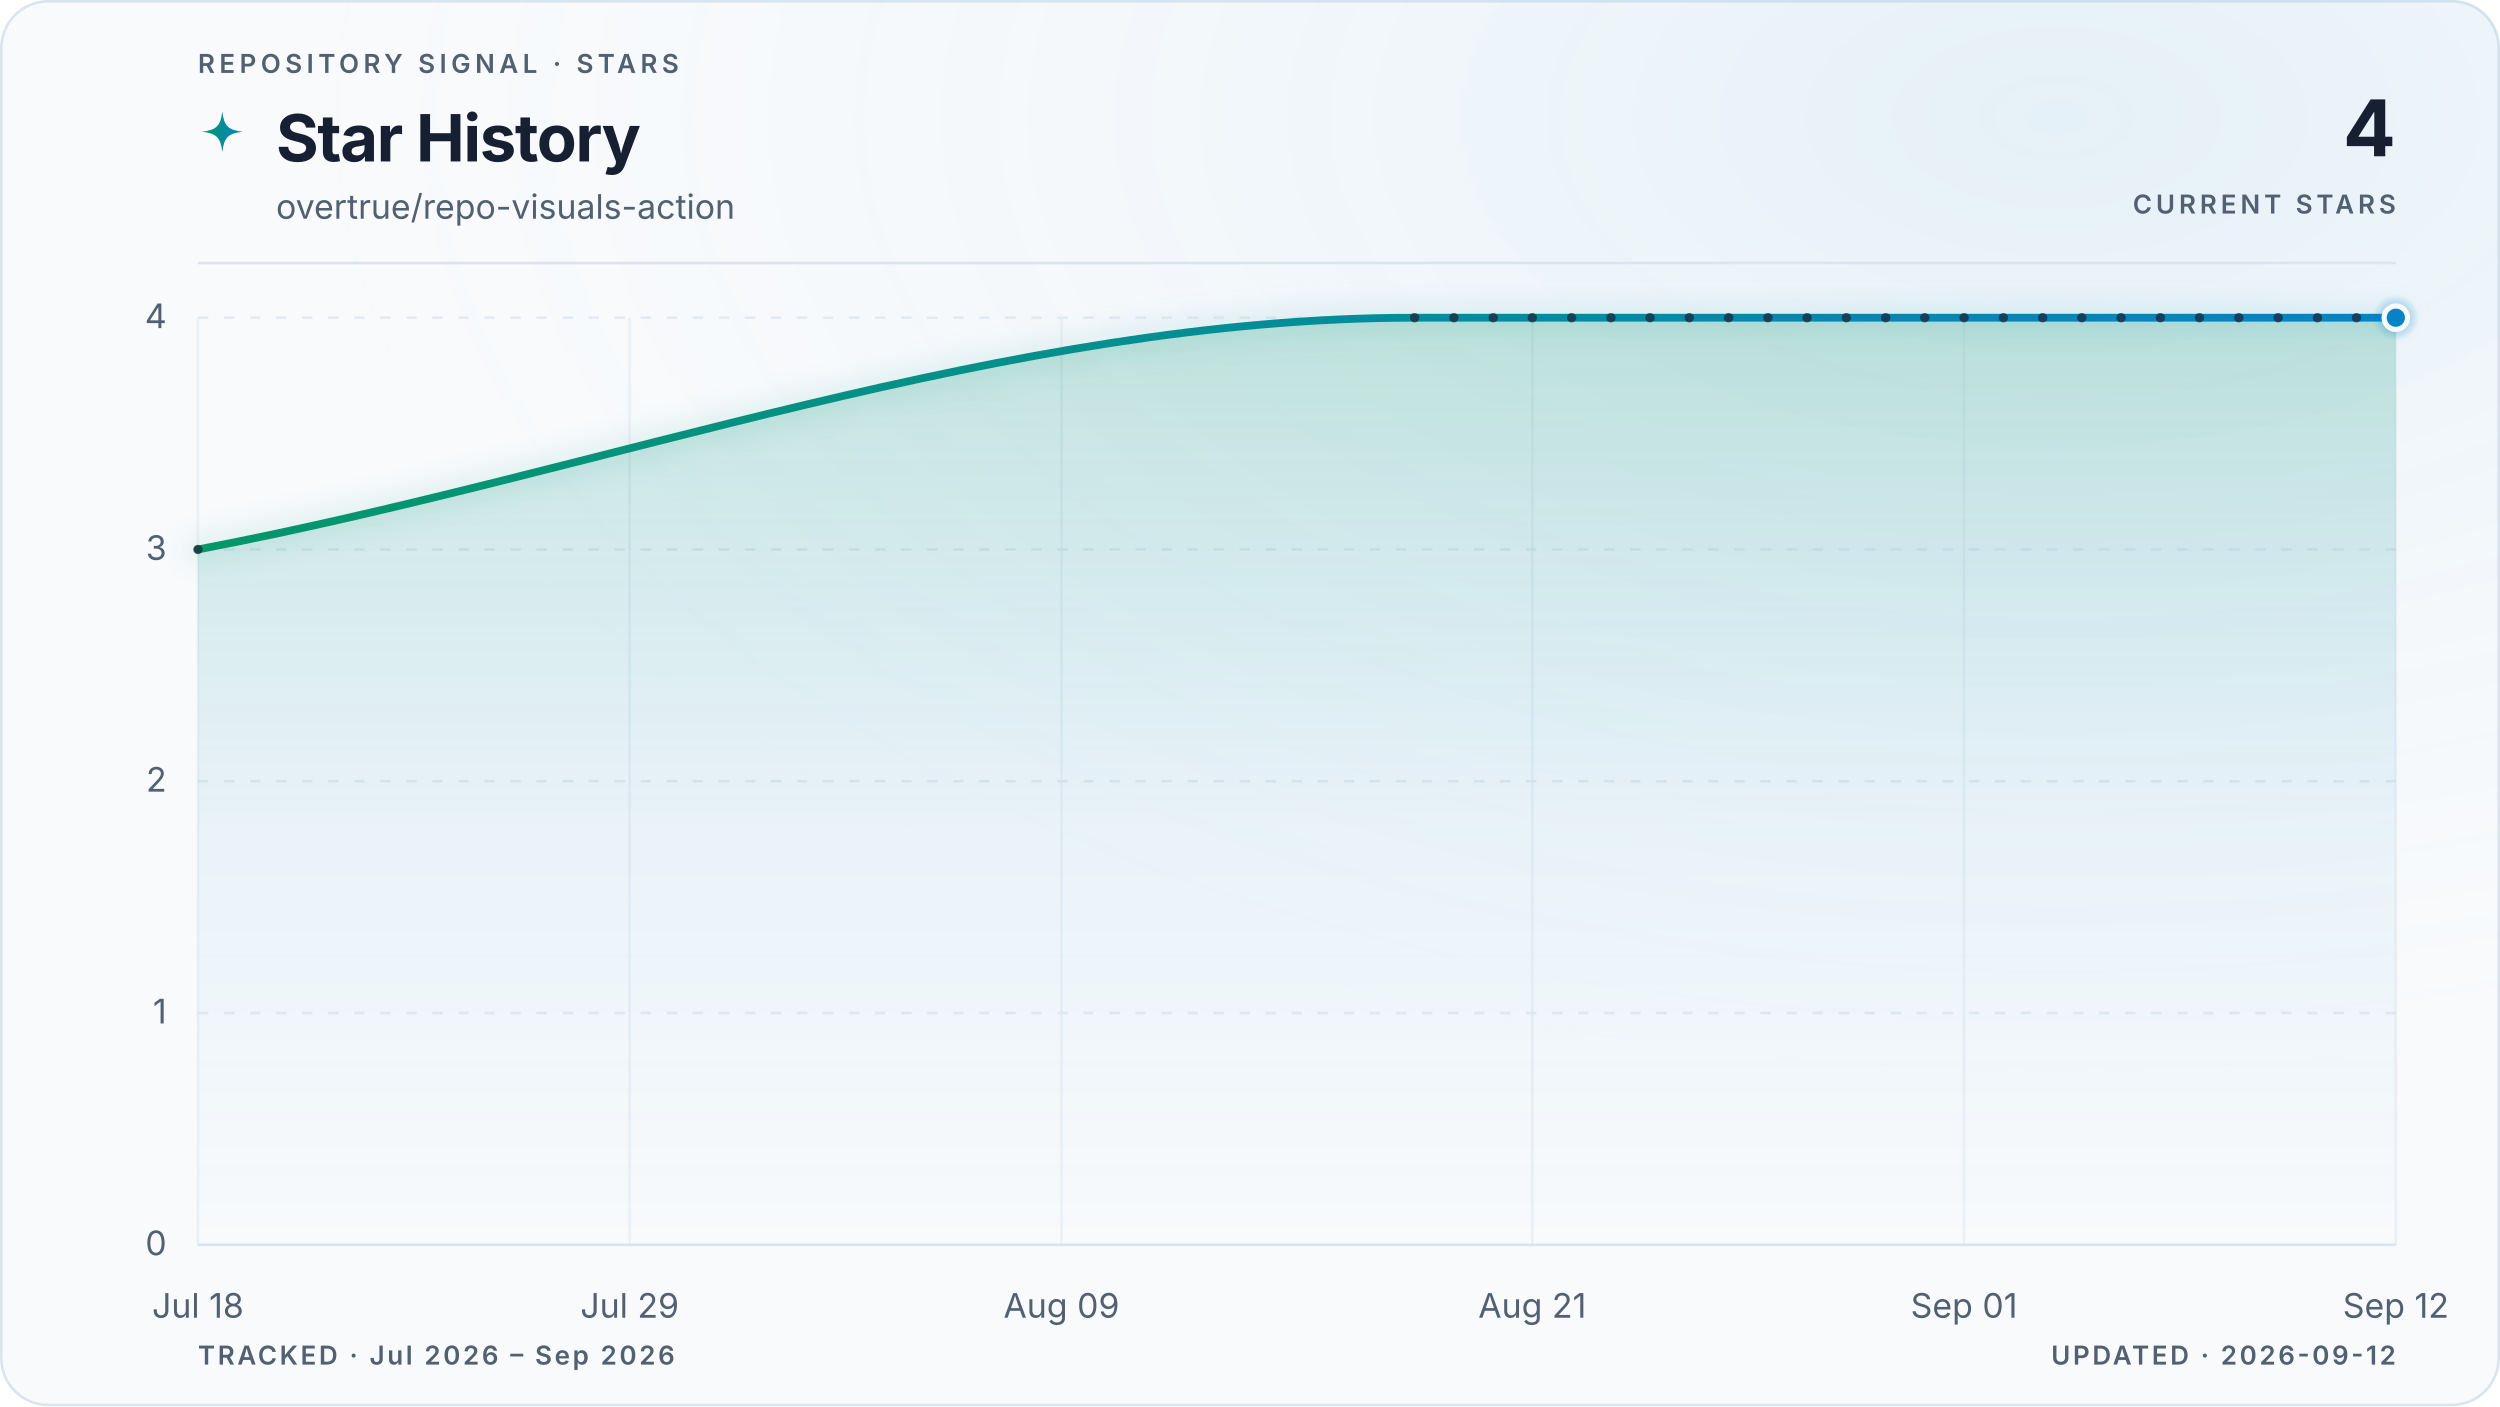
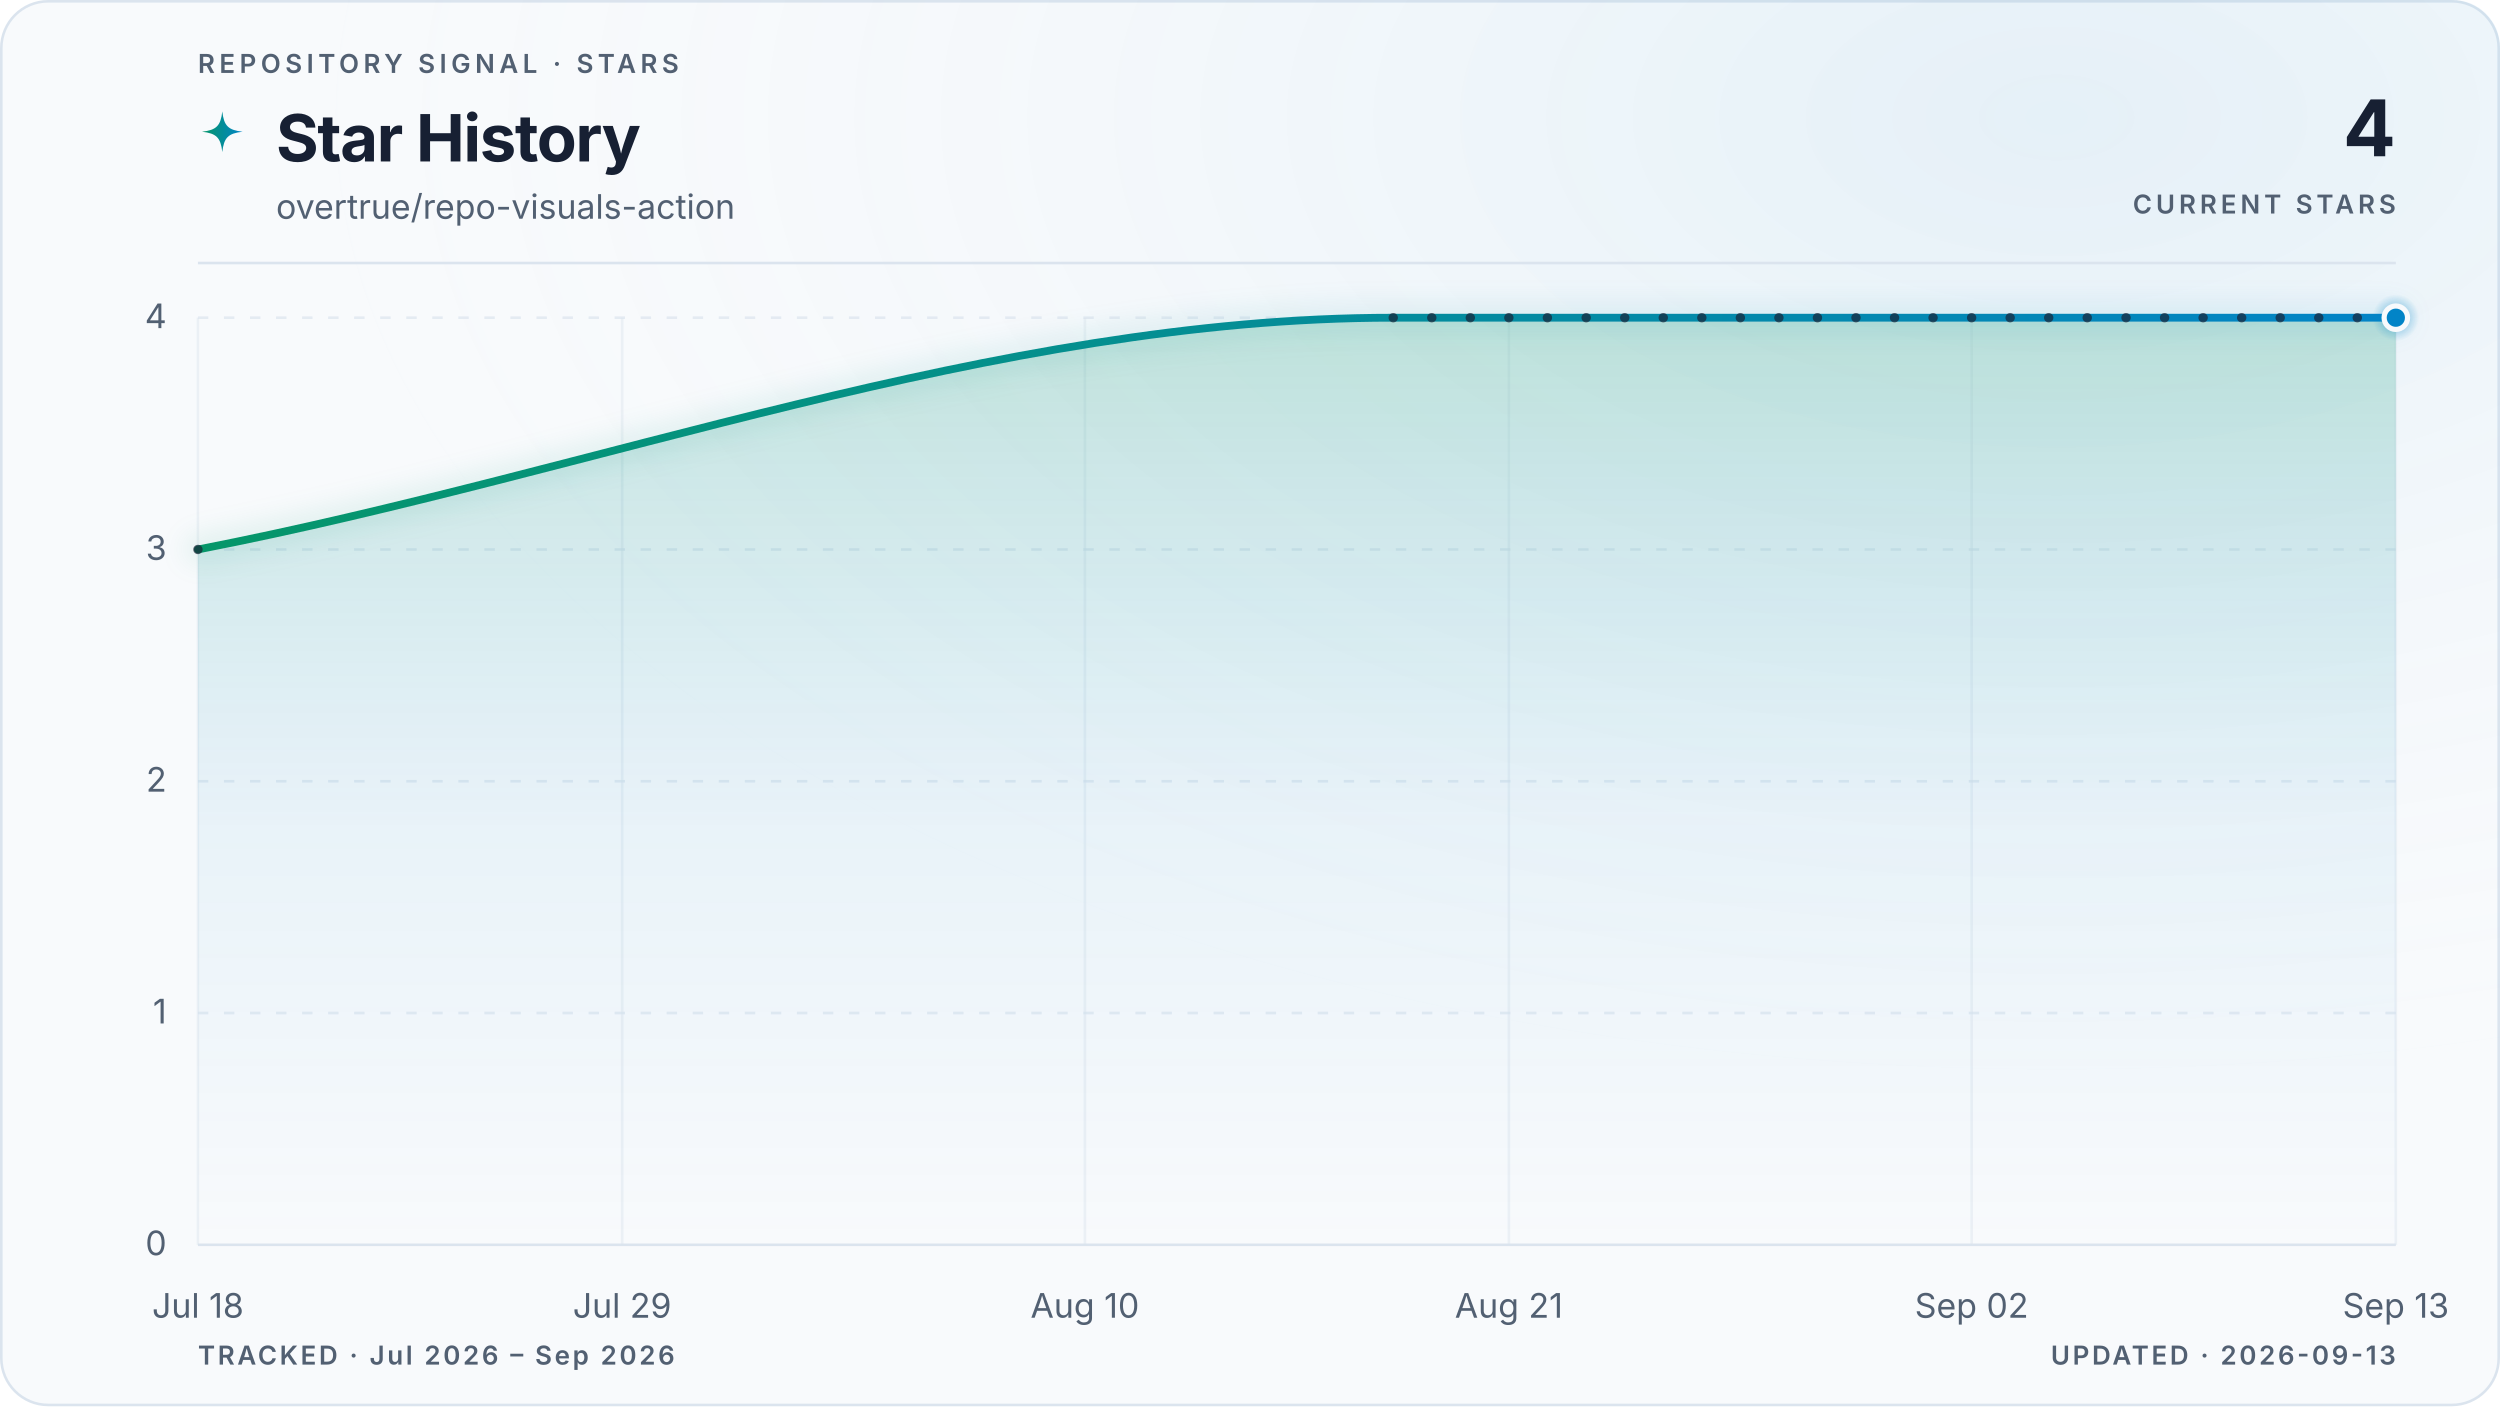
<svg xmlns="http://www.w3.org/2000/svg" viewBox="0 0 960 540" role="img" aria-labelledby="title description" data-style="gradient" data-variant="glow" data-layout="editorial" data-animated="true">
  <defs>
    <linearGradient id="trend" x1="0" y1="0" x2="1" y2="0">
      <stop offset="0%" stop-color="#059669" />
      <stop offset="100%" stop-color="#0284c7" />
    </linearGradient>
    <linearGradient id="area" x1="0" y1="0" x2="0" y2="1">
      <stop offset="0%" stop-color="#059669" stop-opacity="0.22" />
      <stop offset="55%" stop-color="#0284c7" stop-opacity="0.06" />
      <stop offset="100%" stop-color="#0284c7" stop-opacity="0" />
    </linearGradient>
    <radialGradient id="marker-halo" cx="50%" cy="50%" r="50%">
      <stop offset="0%" stop-color="#0284c7" stop-opacity="0.55" />
      <stop offset="100%" stop-color="#0284c7" stop-opacity="0" />
    </radialGradient>
    <radialGradient id="surface-glow" cx="82%" cy="8%" r="70%">
      <stop offset="0%" stop-color="#0284c7" stop-opacity="0.08" />
      <stop offset="100%" stop-color="#f8fafc" stop-opacity="0" />
    </radialGradient>
    <filter id="trend-glow" x="-20%" y="-20%" width="140%" height="140%">
      <feGaussianBlur stdDeviation="5" />
    </filter>
  </defs>
  <style>
.trend-enter{transform-box:fill-box;transform-origin:center;animation:trend-enter 520ms cubic-bezier(0.16,1,0.3,1)}
.marker-enter{transform-box:fill-box;transform-origin:center;animation:marker-enter 320ms cubic-bezier(0.16,1,0.3,1) 200ms both}
.marker-pulse{transform-box:fill-box;transform-origin:center;animation:marker-pulse 2.6s ease-out infinite}
@keyframes trend-enter{from{opacity:.35;transform:translateY(10px)}to{opacity:1;transform:translateY(0)}}
@keyframes marker-enter{from{opacity:0;transform:scale(.4)}to{opacity:1;transform:scale(1)}}
@keyframes marker-pulse{0%{opacity:.5;transform:scale(.7)}70%,100%{opacity:0;transform:scale(2.1)}}
@media (prefers-reduced-motion:reduce){.trend-enter,.marker-enter,.marker-pulse{animation:none!important}}
@media (prefers-reduced-motion:reduce){.marker-pulse{opacity:0}}
</style>
  <rect x="0.5" y="0.5" width="959" height="539" fill="#f8fafc" stroke="#dbe4ee" stroke-width="1" rx="18" />
  <rect width="960" height="540" fill="url(#surface-glow)" rx="18" />
  <text x="76" y="28" fill="#526072" font-family="ui-sans-serif, system-ui, -apple-system, BlinkMacSystemFont, 'Segoe UI', sans-serif" font-size="10" font-weight="600" letter-spacing="1.7">REPOSITORY SIGNAL · STARS</text>
  <path d="M12 1c.8 7.1 2.9 9.2 10 10-7.1.8-9.2 2.9-10 10-.8-7.1-2.9-9.2-10-10 7.1-.8 9.2-2.9 10-10Z" transform="translate(76 42) scale(.78)" fill="url(#trend)" aria-hidden="true" />
  <text x="106" y="62" fill="#172033" font-family="ui-sans-serif, system-ui, -apple-system, BlinkMacSystemFont, 'Segoe UI', sans-serif" font-size="25" font-weight="700" letter-spacing="-0.5">Star History</text>
  <text x="106" y="84" fill="#526072" font-family="ui-sans-serif, system-ui, -apple-system, BlinkMacSystemFont, 'Segoe UI', sans-serif" font-size="13">overtrue/repo-visuals-action</text>
  <text x="920" y="60" fill="#172033" font-family="ui-sans-serif, system-ui, -apple-system, BlinkMacSystemFont, 'Segoe UI', sans-serif" font-size="30" font-weight="700" letter-spacing="-0.6" text-anchor="end">4</text>
  <text x="920" y="82" fill="#526072" font-family="ui-sans-serif, system-ui, -apple-system, BlinkMacSystemFont, 'Segoe UI', sans-serif" font-size="10" font-weight="600" letter-spacing="1.5" text-anchor="end">CURRENT STARS</text>
  <line x1="76" y1="101" x2="920" y2="101" stroke="#dbe4ee" stroke-width="1" />
  <line x1="76" y1="478.0" x2="920" y2="478.0" stroke="#dbe4ee" stroke-width="1" stroke-dasharray="0" opacity="1" />
  <text x="64" y="482.0" fill="#526072" font-family="ui-sans-serif, system-ui, -apple-system, BlinkMacSystemFont, 'Segoe UI', sans-serif" font-size="13" text-anchor="end">0</text>
  <line x1="76" y1="389.0" x2="920" y2="389.0" stroke="#dbe4ee" stroke-width="1" stroke-dasharray="4 6" opacity="0.7" />
  <text x="64" y="393.0" fill="#526072" font-family="ui-sans-serif, system-ui, -apple-system, BlinkMacSystemFont, 'Segoe UI', sans-serif" font-size="13" text-anchor="end">1</text>
  <line x1="76" y1="300.0" x2="920" y2="300.0" stroke="#dbe4ee" stroke-width="1" stroke-dasharray="4 6" opacity="0.7" />
  <text x="64" y="304.0" fill="#526072" font-family="ui-sans-serif, system-ui, -apple-system, BlinkMacSystemFont, 'Segoe UI', sans-serif" font-size="13" text-anchor="end">2</text>
  <line x1="76" y1="211.0" x2="920" y2="211.0" stroke="#dbe4ee" stroke-width="1" stroke-dasharray="4 6" opacity="0.7" />
  <text x="64" y="215.0" fill="#526072" font-family="ui-sans-serif, system-ui, -apple-system, BlinkMacSystemFont, 'Segoe UI', sans-serif" font-size="13" text-anchor="end">3</text>
  <line x1="76" y1="122.0" x2="920" y2="122.0" stroke="#dbe4ee" stroke-width="1" stroke-dasharray="4 6" opacity="0.7" />
  <text x="64" y="126.0" fill="#526072" font-family="ui-sans-serif, system-ui, -apple-system, BlinkMacSystemFont, 'Segoe UI', sans-serif" font-size="13" text-anchor="end">4</text>
  <line x1="76.0" y1="122" x2="76.0" y2="478" stroke="#dbe4ee" stroke-width="1" opacity="0.45" />
  <text x="76.0" y="506" fill="#526072" font-family="ui-sans-serif, system-ui, -apple-system, BlinkMacSystemFont, 'Segoe UI', sans-serif" font-size="13" text-anchor="middle">Jul 18</text>
-   <line x1="241.8" y1="122" x2="241.8" y2="478" stroke="#dbe4ee" stroke-width="1" opacity="0.45" />
-   <text x="241.8" y="506" fill="#526072" font-family="ui-sans-serif, system-ui, -apple-system, BlinkMacSystemFont, 'Segoe UI', sans-serif" font-size="13" text-anchor="middle">Jul 29</text>
-   <line x1="407.6" y1="122" x2="407.6" y2="478" stroke="#dbe4ee" stroke-width="1" opacity="0.45" />
-   <text x="407.6" y="506" fill="#526072" font-family="ui-sans-serif, system-ui, -apple-system, BlinkMacSystemFont, 'Segoe UI', sans-serif" font-size="13" text-anchor="middle">Aug 09</text>
-   <line x1="588.4" y1="122" x2="588.4" y2="478" stroke="#dbe4ee" stroke-width="1" opacity="0.45" />
-   <text x="588.4" y="506" fill="#526072" font-family="ui-sans-serif, system-ui, -apple-system, BlinkMacSystemFont, 'Segoe UI', sans-serif" font-size="13" text-anchor="middle">Aug 21</text>
-   <line x1="754.2" y1="122" x2="754.2" y2="478" stroke="#dbe4ee" stroke-width="1" opacity="0.45" />
-   <text x="754.2" y="506" fill="#526072" font-family="ui-sans-serif, system-ui, -apple-system, BlinkMacSystemFont, 'Segoe UI', sans-serif" font-size="13" text-anchor="middle">Sep 01</text>
+   <line x1="238.9" y1="122" x2="238.9" y2="478" stroke="#dbe4ee" stroke-width="1" opacity="0.45" />
+   <text x="238.9" y="506" fill="#526072" font-family="ui-sans-serif, system-ui, -apple-system, BlinkMacSystemFont, 'Segoe UI', sans-serif" font-size="13" text-anchor="middle">Jul 29</text>
+   <line x1="416.6" y1="122" x2="416.6" y2="478" stroke="#dbe4ee" stroke-width="1" opacity="0.45" />
+   <text x="416.6" y="506" fill="#526072" font-family="ui-sans-serif, system-ui, -apple-system, BlinkMacSystemFont, 'Segoe UI', sans-serif" font-size="13" text-anchor="middle">Aug 10</text>
+   <line x1="579.4" y1="122" x2="579.4" y2="478" stroke="#dbe4ee" stroke-width="1" opacity="0.45" />
+   <text x="579.4" y="506" fill="#526072" font-family="ui-sans-serif, system-ui, -apple-system, BlinkMacSystemFont, 'Segoe UI', sans-serif" font-size="13" text-anchor="middle">Aug 21</text>
+   <line x1="757.1" y1="122" x2="757.1" y2="478" stroke="#dbe4ee" stroke-width="1" opacity="0.45" />
+   <text x="757.1" y="506" fill="#526072" font-family="ui-sans-serif, system-ui, -apple-system, BlinkMacSystemFont, 'Segoe UI', sans-serif" font-size="13" text-anchor="middle">Sep 02</text>
  <line x1="920.0" y1="122" x2="920.0" y2="478" stroke="#dbe4ee" stroke-width="1" opacity="0.45" />
-   <text x="920.0" y="506" fill="#526072" font-family="ui-sans-serif, system-ui, -apple-system, BlinkMacSystemFont, 'Segoe UI', sans-serif" font-size="13" text-anchor="middle">Sep 12</text>
+   <text x="920.0" y="506" fill="#526072" font-family="ui-sans-serif, system-ui, -apple-system, BlinkMacSystemFont, 'Segoe UI', sans-serif" font-size="13" text-anchor="middle">Sep 13</text>
  <g class="trend-enter">
-     <path d="M 76.0 211.0 C 231.7 181.3, 387.5 122.0, 543.2 122.0 C 548.2 122.0, 553.3 122.0, 558.3 122.0 C 563.3 122.0, 568.3 122.0, 573.4 122.0 C 578.4 122.0, 583.4 122.0, 588.4 122.0 C 593.5 122.0, 598.5 122.0, 603.5 122.0 C 608.5 122.0, 613.5 122.0, 618.6 122.0 C 623.6 122.0, 628.6 122.0, 633.6 122.0 C 638.7 122.0, 643.7 122.0, 648.7 122.0 C 653.7 122.0, 658.8 122.0, 663.8 122.0 C 668.8 122.0, 673.8 122.0, 678.9 122.0 C 683.9 122.0, 688.9 122.0, 693.9 122.0 C 699.0 122.0, 704.0 122.0, 709.0 122.0 C 714.0 122.0, 719.0 122.0, 724.1 122.0 C 729.1 122.0, 734.1 122.0, 739.1 122.0 C 744.2 122.0, 749.2 122.0, 754.2 122.0 C 759.2 122.0, 764.3 122.0, 769.3 122.0 C 774.3 122.0, 779.3 122.0, 784.4 122.0 C 789.4 122.0, 794.4 122.0, 799.4 122.0 C 804.5 122.0, 809.5 122.0, 814.5 122.0 C 819.5 122.0, 824.5 122.0, 829.6 122.0 C 834.6 122.0, 839.6 122.0, 844.6 122.0 C 849.7 122.0, 854.7 122.0, 859.7 122.0 C 864.7 122.0, 869.8 122.0, 874.8 122.0 C 879.8 122.0, 884.8 122.0, 889.9 122.0 C 894.9 122.0, 899.9 122.0, 904.9 122.0 C 910.0 122.0, 915.0 122.0, 920.0 122.0 L 920.0 478.0 L 76.0 478.0 Z" fill="url(#area)" />
-     <path d="M 76.0 211.0 C 231.7 181.3, 387.5 122.0, 543.2 122.0 C 548.2 122.0, 553.3 122.0, 558.3 122.0 C 563.3 122.0, 568.3 122.0, 573.4 122.0 C 578.4 122.0, 583.4 122.0, 588.4 122.0 C 593.5 122.0, 598.5 122.0, 603.5 122.0 C 608.5 122.0, 613.5 122.0, 618.6 122.0 C 623.6 122.0, 628.6 122.0, 633.6 122.0 C 638.7 122.0, 643.7 122.0, 648.7 122.0 C 653.7 122.0, 658.8 122.0, 663.8 122.0 C 668.8 122.0, 673.8 122.0, 678.9 122.0 C 683.9 122.0, 688.9 122.0, 693.9 122.0 C 699.0 122.0, 704.0 122.0, 709.0 122.0 C 714.0 122.0, 719.0 122.0, 724.1 122.0 C 729.1 122.0, 734.1 122.0, 739.1 122.0 C 744.2 122.0, 749.2 122.0, 754.2 122.0 C 759.2 122.0, 764.3 122.0, 769.3 122.0 C 774.3 122.0, 779.3 122.0, 784.4 122.0 C 789.4 122.0, 794.4 122.0, 799.4 122.0 C 804.5 122.0, 809.5 122.0, 814.5 122.0 C 819.5 122.0, 824.5 122.0, 829.6 122.0 C 834.6 122.0, 839.6 122.0, 844.6 122.0 C 849.7 122.0, 854.7 122.0, 859.7 122.0 C 864.7 122.0, 869.8 122.0, 874.8 122.0 C 879.8 122.0, 884.8 122.0, 889.9 122.0 C 894.9 122.0, 899.9 122.0, 904.9 122.0 C 910.0 122.0, 915.0 122.0, 920.0 122.0" fill="none" stroke="url(#trend)" stroke-width="10" stroke-linecap="round" stroke-linejoin="round" opacity="0.10" filter="url(#trend-glow)" />
-     <path d="M 76.0 211.0 C 231.7 181.3, 387.5 122.0, 543.2 122.0 C 548.2 122.0, 553.3 122.0, 558.3 122.0 C 563.3 122.0, 568.3 122.0, 573.4 122.0 C 578.4 122.0, 583.4 122.0, 588.4 122.0 C 593.5 122.0, 598.5 122.0, 603.5 122.0 C 608.5 122.0, 613.5 122.0, 618.6 122.0 C 623.6 122.0, 628.6 122.0, 633.6 122.0 C 638.7 122.0, 643.7 122.0, 648.7 122.0 C 653.7 122.0, 658.8 122.0, 663.8 122.0 C 668.8 122.0, 673.8 122.0, 678.9 122.0 C 683.9 122.0, 688.9 122.0, 693.9 122.0 C 699.0 122.0, 704.0 122.0, 709.0 122.0 C 714.0 122.0, 719.0 122.0, 724.1 122.0 C 729.1 122.0, 734.1 122.0, 739.1 122.0 C 744.2 122.0, 749.2 122.0, 754.2 122.0 C 759.2 122.0, 764.3 122.0, 769.3 122.0 C 774.3 122.0, 779.3 122.0, 784.4 122.0 C 789.4 122.0, 794.4 122.0, 799.4 122.0 C 804.5 122.0, 809.5 122.0, 814.5 122.0 C 819.5 122.0, 824.5 122.0, 829.6 122.0 C 834.6 122.0, 839.6 122.0, 844.6 122.0 C 849.7 122.0, 854.7 122.0, 859.7 122.0 C 864.7 122.0, 869.8 122.0, 874.8 122.0 C 879.8 122.0, 884.8 122.0, 889.9 122.0 C 894.9 122.0, 899.9 122.0, 904.9 122.0 C 910.0 122.0, 915.0 122.0, 920.0 122.0" fill="none" stroke="url(#trend)" stroke-width="3" stroke-linecap="round" stroke-linejoin="round" />
-     <g data-point-count="26" fill="#172033" opacity="0.68">
+     <path d="M 76.0 211.0 C 229.0 181.3, 382.0 122.0, 535.0 122.0 C 540.0 122.0, 544.9 122.0, 549.8 122.0 C 554.8 122.0, 559.7 122.0, 564.6 122.0 C 569.6 122.0, 574.5 122.0, 579.4 122.0 C 584.4 122.0, 589.3 122.0, 594.2 122.0 C 599.2 122.0, 604.1 122.0, 609.1 122.0 C 614.0 122.0, 618.9 122.0, 623.9 122.0 C 628.8 122.0, 633.7 122.0, 638.7 122.0 C 643.6 122.0, 648.5 122.0, 653.5 122.0 C 658.4 122.0, 663.3 122.0, 668.3 122.0 C 673.2 122.0, 678.2 122.0, 683.1 122.0 C 688.0 122.0, 693.0 122.0, 697.9 122.0 C 702.8 122.0, 707.8 122.0, 712.7 122.0 C 717.6 122.0, 722.6 122.0, 727.5 122.0 C 732.4 122.0, 737.4 122.0, 742.3 122.0 C 747.3 122.0, 752.2 122.0, 757.1 122.0 C 762.1 122.0, 767.0 122.0, 771.9 122.0 C 776.9 122.0, 781.8 122.0, 786.7 122.0 C 791.7 122.0, 796.6 122.0, 801.5 122.0 C 806.5 122.0, 811.4 122.0, 816.4 122.0 C 821.3 122.0, 826.2 122.0, 831.2 122.0 C 836.1 122.0, 841.0 122.0, 846.0 122.0 C 850.9 122.0, 855.8 122.0, 860.8 122.0 C 865.7 122.0, 870.6 122.0, 875.6 122.0 C 880.5 122.0, 885.5 122.0, 890.4 122.0 C 895.3 122.0, 900.3 122.0, 905.2 122.0 C 910.1 122.0, 915.1 122.0, 920.0 122.0 L 920.0 478.0 L 76.0 478.0 Z" fill="url(#area)" />
+     <path d="M 76.0 211.0 C 229.0 181.3, 382.0 122.0, 535.0 122.0 C 540.0 122.0, 544.9 122.0, 549.8 122.0 C 554.8 122.0, 559.7 122.0, 564.6 122.0 C 569.6 122.0, 574.5 122.0, 579.4 122.0 C 584.4 122.0, 589.3 122.0, 594.2 122.0 C 599.2 122.0, 604.1 122.0, 609.1 122.0 C 614.0 122.0, 618.9 122.0, 623.9 122.0 C 628.8 122.0, 633.7 122.0, 638.7 122.0 C 643.6 122.0, 648.5 122.0, 653.5 122.0 C 658.4 122.0, 663.3 122.0, 668.3 122.0 C 673.2 122.0, 678.2 122.0, 683.1 122.0 C 688.0 122.0, 693.0 122.0, 697.9 122.0 C 702.8 122.0, 707.8 122.0, 712.7 122.0 C 717.6 122.0, 722.6 122.0, 727.5 122.0 C 732.4 122.0, 737.4 122.0, 742.3 122.0 C 747.3 122.0, 752.2 122.0, 757.1 122.0 C 762.1 122.0, 767.0 122.0, 771.9 122.0 C 776.9 122.0, 781.8 122.0, 786.7 122.0 C 791.7 122.0, 796.6 122.0, 801.5 122.0 C 806.5 122.0, 811.4 122.0, 816.4 122.0 C 821.3 122.0, 826.2 122.0, 831.2 122.0 C 836.1 122.0, 841.0 122.0, 846.0 122.0 C 850.9 122.0, 855.8 122.0, 860.8 122.0 C 865.7 122.0, 870.6 122.0, 875.6 122.0 C 880.5 122.0, 885.5 122.0, 890.4 122.0 C 895.3 122.0, 900.3 122.0, 905.2 122.0 C 910.1 122.0, 915.1 122.0, 920.0 122.0" fill="none" stroke="url(#trend)" stroke-width="10" stroke-linecap="round" stroke-linejoin="round" opacity="0.10" filter="url(#trend-glow)" />
+     <path d="M 76.0 211.0 C 229.0 181.3, 382.0 122.0, 535.0 122.0 C 540.0 122.0, 544.9 122.0, 549.8 122.0 C 554.8 122.0, 559.7 122.0, 564.6 122.0 C 569.6 122.0, 574.5 122.0, 579.4 122.0 C 584.4 122.0, 589.3 122.0, 594.2 122.0 C 599.2 122.0, 604.1 122.0, 609.1 122.0 C 614.0 122.0, 618.9 122.0, 623.9 122.0 C 628.8 122.0, 633.7 122.0, 638.7 122.0 C 643.6 122.0, 648.5 122.0, 653.5 122.0 C 658.4 122.0, 663.3 122.0, 668.3 122.0 C 673.2 122.0, 678.2 122.0, 683.1 122.0 C 688.0 122.0, 693.0 122.0, 697.9 122.0 C 702.8 122.0, 707.8 122.0, 712.7 122.0 C 717.6 122.0, 722.6 122.0, 727.5 122.0 C 732.4 122.0, 737.4 122.0, 742.3 122.0 C 747.3 122.0, 752.2 122.0, 757.1 122.0 C 762.1 122.0, 767.0 122.0, 771.9 122.0 C 776.9 122.0, 781.8 122.0, 786.7 122.0 C 791.7 122.0, 796.6 122.0, 801.5 122.0 C 806.5 122.0, 811.4 122.0, 816.4 122.0 C 821.3 122.0, 826.2 122.0, 831.2 122.0 C 836.1 122.0, 841.0 122.0, 846.0 122.0 C 850.9 122.0, 855.8 122.0, 860.8 122.0 C 865.7 122.0, 870.6 122.0, 875.6 122.0 C 880.5 122.0, 885.5 122.0, 890.4 122.0 C 895.3 122.0, 900.3 122.0, 905.2 122.0 C 910.1 122.0, 915.1 122.0, 920.0 122.0" fill="none" stroke="url(#trend)" stroke-width="3" stroke-linecap="round" stroke-linejoin="round" />
+     <g data-point-count="27" fill="#172033" opacity="0.68">
      <circle cx="76.0" cy="211.0" r="1.8" />
-       <circle cx="543.2" cy="122.0" r="1.8" />
-       <circle cx="558.3" cy="122.0" r="1.8" />
-       <circle cx="573.4" cy="122.0" r="1.8" />
-       <circle cx="588.4" cy="122.0" r="1.8" />
-       <circle cx="603.5" cy="122.0" r="1.8" />
-       <circle cx="618.6" cy="122.0" r="1.8" />
-       <circle cx="633.6" cy="122.0" r="1.8" />
-       <circle cx="648.7" cy="122.0" r="1.8" />
-       <circle cx="663.8" cy="122.0" r="1.8" />
-       <circle cx="678.9" cy="122.0" r="1.8" />
-       <circle cx="693.9" cy="122.0" r="1.8" />
-       <circle cx="709.0" cy="122.0" r="1.8" />
-       <circle cx="724.1" cy="122.0" r="1.8" />
-       <circle cx="739.1" cy="122.0" r="1.8" />
-       <circle cx="754.2" cy="122.0" r="1.8" />
-       <circle cx="769.3" cy="122.0" r="1.8" />
-       <circle cx="784.4" cy="122.0" r="1.8" />
-       <circle cx="799.4" cy="122.0" r="1.8" />
-       <circle cx="814.5" cy="122.0" r="1.8" />
-       <circle cx="829.6" cy="122.0" r="1.8" />
-       <circle cx="844.6" cy="122.0" r="1.8" />
-       <circle cx="859.7" cy="122.0" r="1.8" />
-       <circle cx="874.8" cy="122.0" r="1.8" />
-       <circle cx="889.9" cy="122.0" r="1.8" />
-       <circle cx="904.9" cy="122.0" r="1.8" />
+       <circle cx="535.0" cy="122.0" r="1.8" />
+       <circle cx="549.8" cy="122.0" r="1.8" />
+       <circle cx="564.6" cy="122.0" r="1.8" />
+       <circle cx="579.4" cy="122.0" r="1.8" />
+       <circle cx="594.2" cy="122.0" r="1.8" />
+       <circle cx="609.1" cy="122.0" r="1.8" />
+       <circle cx="623.9" cy="122.0" r="1.8" />
+       <circle cx="638.7" cy="122.0" r="1.8" />
+       <circle cx="653.5" cy="122.0" r="1.8" />
+       <circle cx="668.3" cy="122.0" r="1.8" />
+       <circle cx="683.1" cy="122.0" r="1.8" />
+       <circle cx="697.9" cy="122.0" r="1.8" />
+       <circle cx="712.7" cy="122.0" r="1.8" />
+       <circle cx="727.5" cy="122.0" r="1.8" />
+       <circle cx="742.3" cy="122.0" r="1.8" />
+       <circle cx="757.1" cy="122.0" r="1.8" />
+       <circle cx="771.9" cy="122.0" r="1.8" />
+       <circle cx="786.7" cy="122.0" r="1.8" />
+       <circle cx="801.5" cy="122.0" r="1.8" />
+       <circle cx="816.4" cy="122.0" r="1.8" />
+       <circle cx="831.2" cy="122.0" r="1.8" />
+       <circle cx="846.0" cy="122.0" r="1.8" />
+       <circle cx="860.8" cy="122.0" r="1.8" />
+       <circle cx="875.6" cy="122.0" r="1.8" />
+       <circle cx="890.4" cy="122.0" r="1.8" />
+       <circle cx="905.2" cy="122.0" r="1.8" />
    </g>
  </g>
  <g class="marker-enter">
    <circle class="marker-pulse" cx="920.0" cy="122.0" r="9" fill="url(#marker-halo)" />
    <circle cx="920.0" cy="122.0" r="4.5" fill="#0284c7" stroke="#f8fafc" stroke-width="2" />
  </g>
  <text x="76" y="524" fill="#526072" font-family="ui-sans-serif, system-ui, -apple-system, BlinkMacSystemFont, 'Segoe UI', sans-serif" font-size="10" font-weight="600" letter-spacing="1">TRACKED · Jul 2026 – Sep 2026</text>
-   <text x="920" y="524" fill="#526072" font-family="ui-sans-serif, system-ui, -apple-system, BlinkMacSystemFont, 'Segoe UI', sans-serif" font-size="10" font-weight="600" letter-spacing="1" text-anchor="end">UPDATED · 2026-09-12</text>
+   <text x="920" y="524" fill="#526072" font-family="ui-sans-serif, system-ui, -apple-system, BlinkMacSystemFont, 'Segoe UI', sans-serif" font-size="10" font-weight="600" letter-spacing="1" text-anchor="end">UPDATED · 2026-09-13</text>
</svg>
